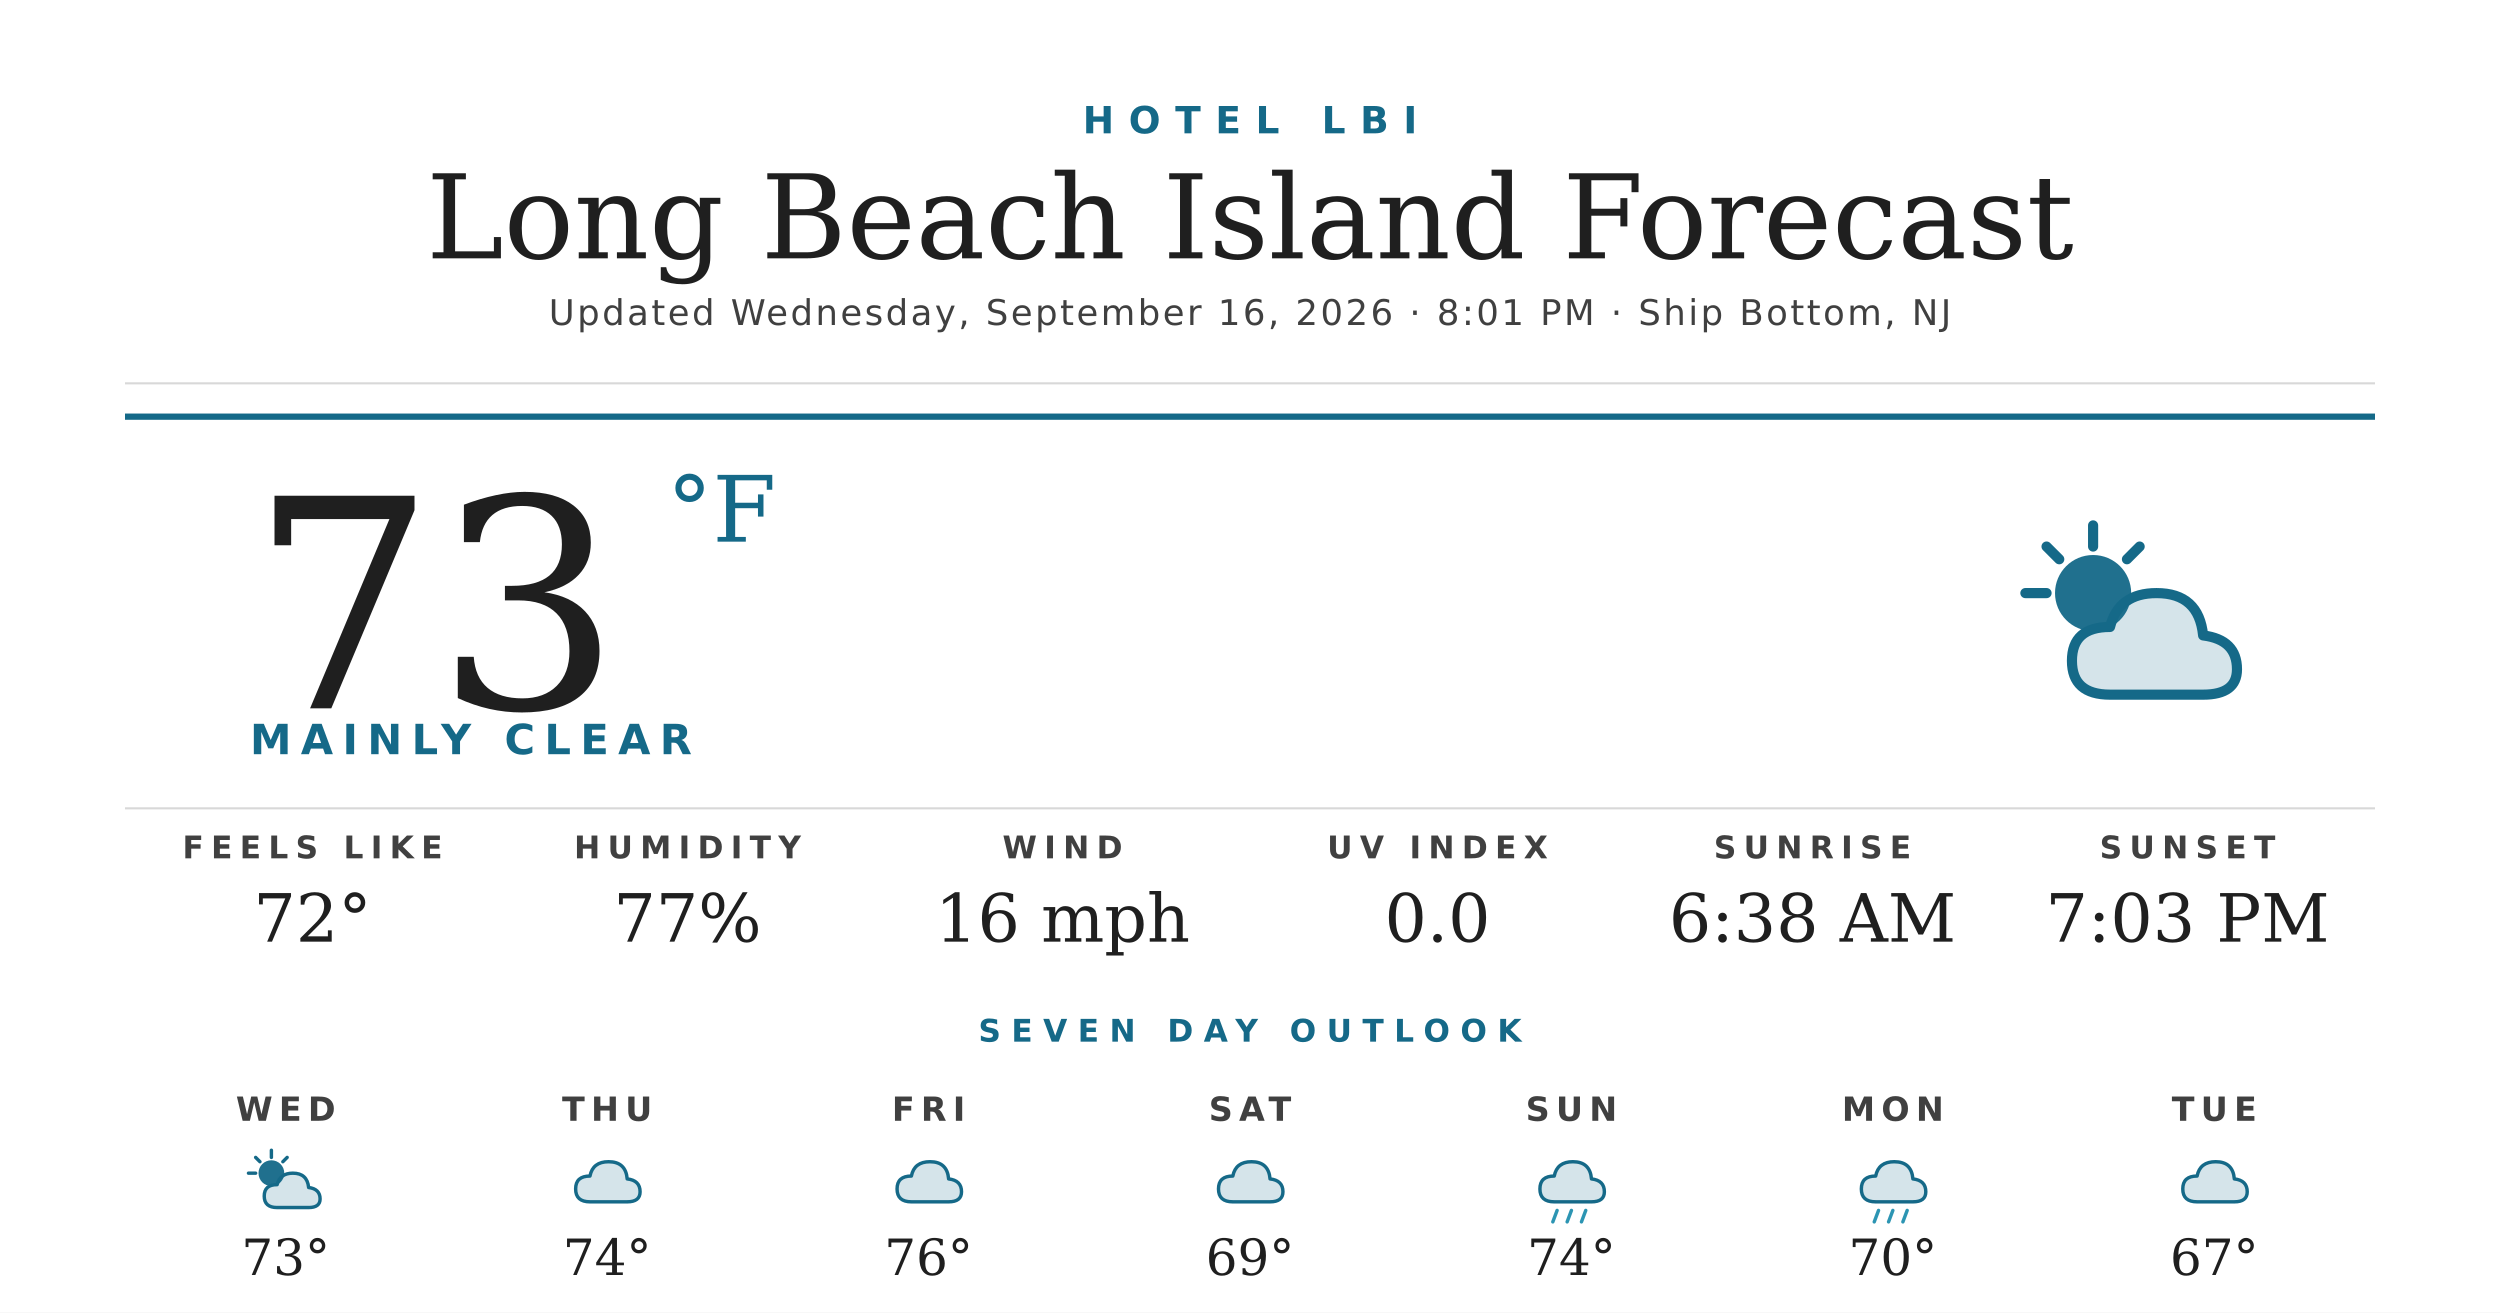
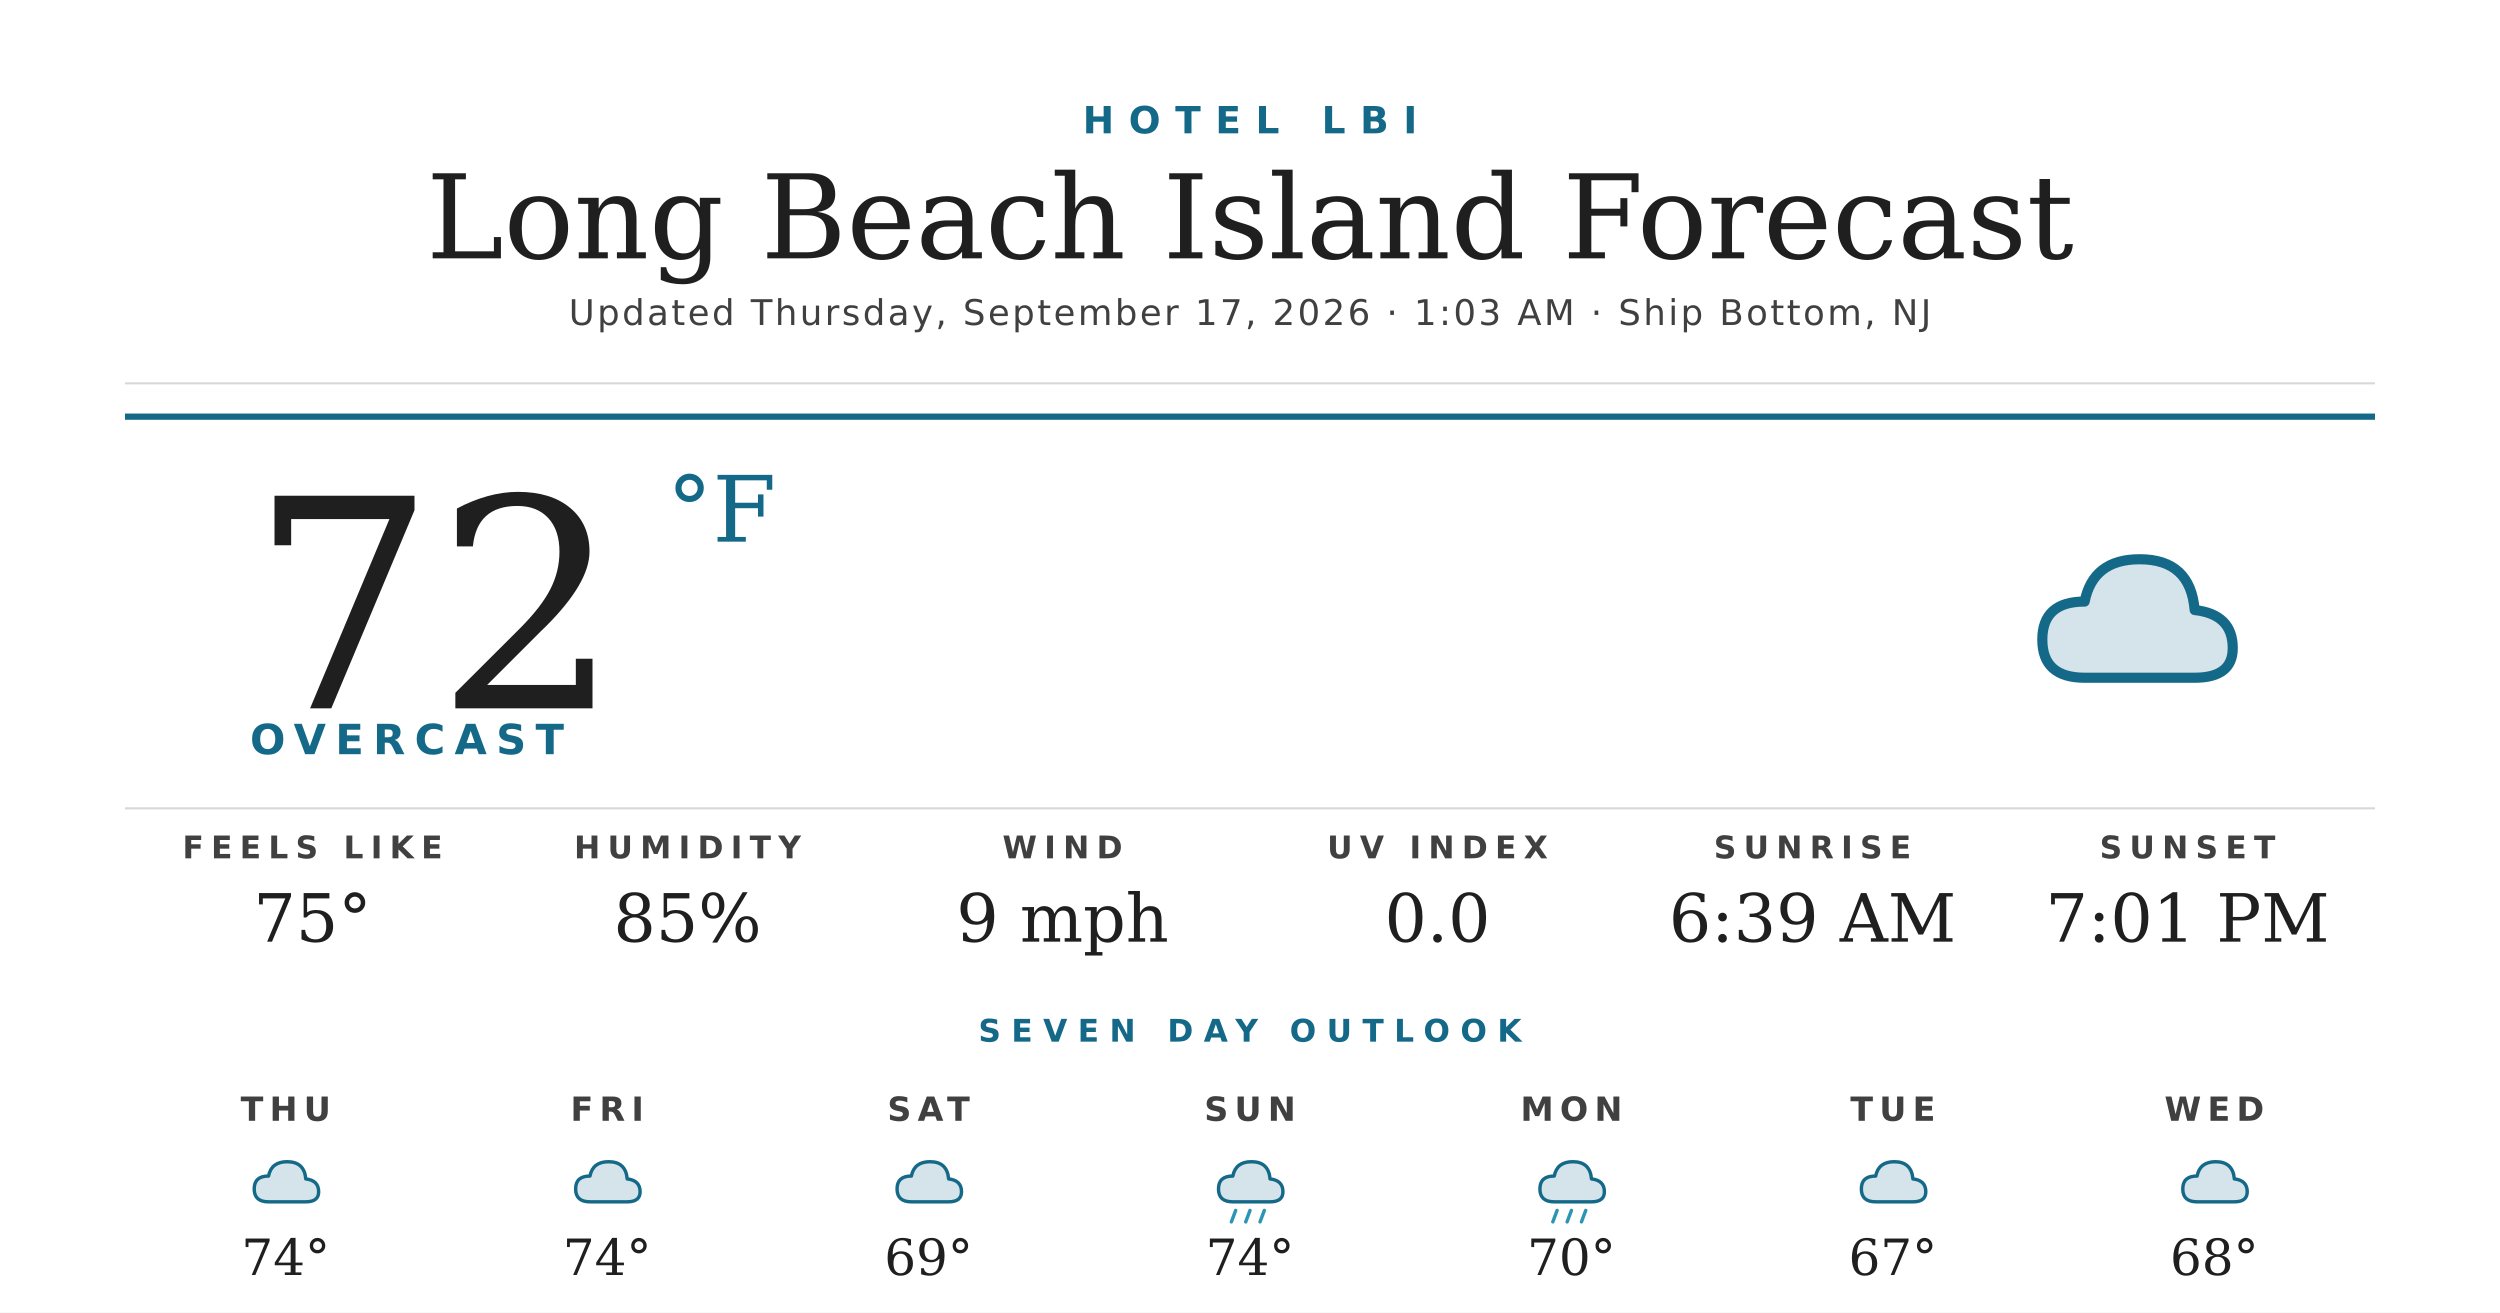
<svg xmlns="http://www.w3.org/2000/svg" width="1200" height="630" viewBox="0 0 1200 630">
  <rect width="1200" height="630" fill="#ffffff" />
  <text x="600" y="64" text-anchor="middle" font-family="'Montserrat Bold', 'Montserrat', 'DejaVu Sans', Helvetica, Arial, sans-serif" font-size="18" font-weight="700" fill="#156988" letter-spacing="7">HOTEL LBI</text>
  <text x="600" y="124" text-anchor="middle" font-family="'Prata', 'DejaVu Serif', Georgia, serif" font-size="56" fill="#1f1f1f">Long Beach Island Forecast</text>
-   <text x="600" y="156" text-anchor="middle" font-family="'Montserrat', 'DejaVu Sans', Helvetica, Arial, sans-serif" font-size="17" font-weight="500" fill="#404040" letter-spacing="1.2">Updated Wednesday, September 16, 2026 · 8:01 PM · Ship Bottom, NJ</text>
+   <text x="600" y="156" text-anchor="middle" font-family="'Montserrat', 'DejaVu Sans', Helvetica, Arial, sans-serif" font-size="17" font-weight="500" fill="#404040" letter-spacing="1.2">Updated Thursday, September 17, 2026 · 1:03 AM · Ship Bottom, NJ</text>
  <line x1="60" y1="184" x2="1140" y2="184" stroke="#d8d8d8" stroke-width="1" />
  <line x1="60" y1="200" x2="1140" y2="200" stroke="#156988" stroke-width="3" />
-   <text x="120" y="340" font-family="'Prata', 'DejaVu Serif', Georgia, serif" font-size="140" fill="#1f1f1f">73</text>
+   <text x="120" y="340" font-family="'Prata', 'DejaVu Serif', Georgia, serif" font-size="140" fill="#1f1f1f">72</text>
  <text x="320" y="260" font-family="'Prata', 'DejaVu Serif', Georgia, serif" font-size="44" fill="#156988">°F</text>
-   <text x="120" y="362" font-family="'Montserrat Bold', 'Montserrat', 'DejaVu Sans', Helvetica, Arial, sans-serif" font-size="20" font-weight="700" fill="#156988" letter-spacing="4.5">MAINLY CLEAR</text>
+   <text x="120" y="362" font-family="'Montserrat Bold', 'Montserrat', 'DejaVu Sans', Helvetica, Arial, sans-serif" font-size="20" font-weight="700" fill="#156988" letter-spacing="4.5">OVERCAST</text>
  <g transform="translate(960,240) scale(2.03125)">
-     <circle cx="22" cy="22" r="9" fill="#156988" opacity="0.95" />
-     <g stroke="#156988" stroke-width="2.4" stroke-linecap="round">
-       <line x1="22" y1="6" x2="22" y2="11" />
-       <line x1="6" y1="22" x2="11" y2="22" />
-       <line x1="11" y1="11" x2="14" y2="14" />
-       <line x1="33" y1="11" x2="30" y2="14" />
-     </g>
-     <path d="M26 46 Q17 46 17 38 Q17 30 26 30 Q28 22 37 22 Q47 22 48 32 Q56 33 56 40 Q56 46 48 46 Z" fill="#156988" opacity="0.18" />
-     <path d="M26 46 Q17 46 17 38 Q17 30 26 30 Q28 22 37 22 Q47 22 48 32 Q56 33 56 40 Q56 46 48 46 Z" fill="none" stroke="#156988" stroke-width="2.4" stroke-linejoin="round" />
+     <path d="M20 42 Q10 42 10 33 Q10 24 20 24 Q22 14 33 14 Q45 14 46 26 Q55 27 55 35 Q55 42 46 42 Z" fill="#156988" opacity="0.18" />
+     <path d="M20 42 Q10 42 10 33 Q10 24 20 24 Q22 14 33 14 Q45 14 46 26 Q55 27 55 35 Q55 42 46 42 Z" fill="none" stroke="#156988" stroke-width="2.4" stroke-linejoin="round" />
  </g>
  <line x1="60" y1="388" x2="1140" y2="388" stroke="#d8d8d8" stroke-width="1" />
  <text x="150" y="412" text-anchor="middle" font-family="'Montserrat Bold', 'Montserrat', 'DejaVu Sans', Helvetica, Arial, sans-serif" font-size="15" font-weight="700" fill="#404040" letter-spacing="3.5">FEELS LIKE</text>
-   <text x="150" y="452" text-anchor="middle" font-family="'Prata', 'DejaVu Serif', Georgia, serif" font-size="32" fill="#1f1f1f">72°</text>
+   <text x="150" y="452" text-anchor="middle" font-family="'Prata', 'DejaVu Serif', Georgia, serif" font-size="32" fill="#1f1f1f">75°</text>
  <text x="330" y="412" text-anchor="middle" font-family="'Montserrat Bold', 'Montserrat', 'DejaVu Sans', Helvetica, Arial, sans-serif" font-size="15" font-weight="700" fill="#404040" letter-spacing="3.5">HUMIDITY</text>
-   <text x="330" y="452" text-anchor="middle" font-family="'Prata', 'DejaVu Serif', Georgia, serif" font-size="32" fill="#1f1f1f">77%</text>
+   <text x="330" y="452" text-anchor="middle" font-family="'Prata', 'DejaVu Serif', Georgia, serif" font-size="32" fill="#1f1f1f">85%</text>
  <text x="510" y="412" text-anchor="middle" font-family="'Montserrat Bold', 'Montserrat', 'DejaVu Sans', Helvetica, Arial, sans-serif" font-size="15" font-weight="700" fill="#404040" letter-spacing="3.5">WIND</text>
-   <text x="510" y="452" text-anchor="middle" font-family="'Prata', 'DejaVu Serif', Georgia, serif" font-size="32" fill="#1f1f1f">16 mph</text>
+   <text x="510" y="452" text-anchor="middle" font-family="'Prata', 'DejaVu Serif', Georgia, serif" font-size="32" fill="#1f1f1f">9 mph</text>
  <text x="690" y="412" text-anchor="middle" font-family="'Montserrat Bold', 'Montserrat', 'DejaVu Sans', Helvetica, Arial, sans-serif" font-size="15" font-weight="700" fill="#404040" letter-spacing="3.5">UV INDEX</text>
  <text x="690" y="452" text-anchor="middle" font-family="'Prata', 'DejaVu Serif', Georgia, serif" font-size="32" fill="#1f1f1f">0.0</text>
  <text x="870" y="412" text-anchor="middle" font-family="'Montserrat Bold', 'Montserrat', 'DejaVu Sans', Helvetica, Arial, sans-serif" font-size="15" font-weight="700" fill="#404040" letter-spacing="3.5">SUNRISE</text>
-   <text x="870" y="452" text-anchor="middle" font-family="'Prata', 'DejaVu Serif', Georgia, serif" font-size="32" fill="#1f1f1f">6:38 AM</text>
+   <text x="870" y="452" text-anchor="middle" font-family="'Prata', 'DejaVu Serif', Georgia, serif" font-size="32" fill="#1f1f1f">6:39 AM</text>
  <text x="1050" y="412" text-anchor="middle" font-family="'Montserrat Bold', 'Montserrat', 'DejaVu Sans', Helvetica, Arial, sans-serif" font-size="15" font-weight="700" fill="#404040" letter-spacing="3.5">SUNSET</text>
-   <text x="1050" y="452" text-anchor="middle" font-family="'Prata', 'DejaVu Serif', Georgia, serif" font-size="32" fill="#1f1f1f">7:03 PM</text>
+   <text x="1050" y="452" text-anchor="middle" font-family="'Prata', 'DejaVu Serif', Georgia, serif" font-size="32" fill="#1f1f1f">7:01 PM</text>
  <text x="600" y="500" text-anchor="middle" font-family="'Montserrat Bold', 'Montserrat', 'DejaVu Sans', Helvetica, Arial, sans-serif" font-size="15" font-weight="700" fill="#156988" letter-spacing="5">SEVEN DAY OUTLOOK</text>
-   <text x="137.143" y="538" text-anchor="middle" font-family="'Montserrat Bold', 'Montserrat', 'DejaVu Sans', Helvetica, Arial, sans-serif" font-size="16" font-weight="700" fill="#404040" letter-spacing="3">WED</text>
+   <text x="137.143" y="538" text-anchor="middle" font-family="'Montserrat Bold', 'Montserrat', 'DejaVu Sans', Helvetica, Arial, sans-serif" font-size="16" font-weight="700" fill="#404040" letter-spacing="3">THU</text>
  <g transform="translate(115.1429,548) scale(0.6875)">
-     <circle cx="22" cy="22" r="9" fill="#156988" opacity="0.95" />
-     <g stroke="#156988" stroke-width="2.4" stroke-linecap="round">
-       <line x1="22" y1="6" x2="22" y2="11" />
-       <line x1="6" y1="22" x2="11" y2="22" />
-       <line x1="11" y1="11" x2="14" y2="14" />
-       <line x1="33" y1="11" x2="30" y2="14" />
-     </g>
-     <path d="M26 46 Q17 46 17 38 Q17 30 26 30 Q28 22 37 22 Q47 22 48 32 Q56 33 56 40 Q56 46 48 46 Z" fill="#156988" opacity="0.18" />
-     <path d="M26 46 Q17 46 17 38 Q17 30 26 30 Q28 22 37 22 Q47 22 48 32 Q56 33 56 40 Q56 46 48 46 Z" fill="none" stroke="#156988" stroke-width="2.4" stroke-linejoin="round" />
+     <path d="M20 42 Q10 42 10 33 Q10 24 20 24 Q22 14 33 14 Q45 14 46 26 Q55 27 55 35 Q55 42 46 42 Z" fill="#156988" opacity="0.18" />
+     <path d="M20 42 Q10 42 10 33 Q10 24 20 24 Q22 14 33 14 Q45 14 46 26 Q55 27 55 35 Q55 42 46 42 Z" fill="none" stroke="#156988" stroke-width="2.4" stroke-linejoin="round" />
  </g>
-   <text x="137.143" y="612" text-anchor="middle" font-family="'Prata', 'DejaVu Serif', Georgia, serif" font-size="24" fill="#1f1f1f">73°</text>
-   <text x="291.429" y="538" text-anchor="middle" font-family="'Montserrat Bold', 'Montserrat', 'DejaVu Sans', Helvetica, Arial, sans-serif" font-size="16" font-weight="700" fill="#404040" letter-spacing="3">THU</text>
+   <text x="137.143" y="612" text-anchor="middle" font-family="'Prata', 'DejaVu Serif', Georgia, serif" font-size="24" fill="#1f1f1f">74°</text>
+   <text x="291.429" y="538" text-anchor="middle" font-family="'Montserrat Bold', 'Montserrat', 'DejaVu Sans', Helvetica, Arial, sans-serif" font-size="16" font-weight="700" fill="#404040" letter-spacing="3">FRI</text>
  <g transform="translate(269.4286,548) scale(0.6875)">
    <path d="M20 42 Q10 42 10 33 Q10 24 20 24 Q22 14 33 14 Q45 14 46 26 Q55 27 55 35 Q55 42 46 42 Z" fill="#156988" opacity="0.18" />
    <path d="M20 42 Q10 42 10 33 Q10 24 20 24 Q22 14 33 14 Q45 14 46 26 Q55 27 55 35 Q55 42 46 42 Z" fill="none" stroke="#156988" stroke-width="2.4" stroke-linejoin="round" />
  </g>
  <text x="291.429" y="612" text-anchor="middle" font-family="'Prata', 'DejaVu Serif', Georgia, serif" font-size="24" fill="#1f1f1f">74°</text>
-   <text x="445.714" y="538" text-anchor="middle" font-family="'Montserrat Bold', 'Montserrat', 'DejaVu Sans', Helvetica, Arial, sans-serif" font-size="16" font-weight="700" fill="#404040" letter-spacing="3">FRI</text>
+   <text x="445.714" y="538" text-anchor="middle" font-family="'Montserrat Bold', 'Montserrat', 'DejaVu Sans', Helvetica, Arial, sans-serif" font-size="16" font-weight="700" fill="#404040" letter-spacing="3">SAT</text>
  <g transform="translate(423.7143,548) scale(0.6875)">
    <path d="M20 42 Q10 42 10 33 Q10 24 20 24 Q22 14 33 14 Q45 14 46 26 Q55 27 55 35 Q55 42 46 42 Z" fill="#156988" opacity="0.18" />
    <path d="M20 42 Q10 42 10 33 Q10 24 20 24 Q22 14 33 14 Q45 14 46 26 Q55 27 55 35 Q55 42 46 42 Z" fill="none" stroke="#156988" stroke-width="2.4" stroke-linejoin="round" />
  </g>
-   <text x="445.714" y="612" text-anchor="middle" font-family="'Prata', 'DejaVu Serif', Georgia, serif" font-size="24" fill="#1f1f1f">76°</text>
-   <text x="600" y="538" text-anchor="middle" font-family="'Montserrat Bold', 'Montserrat', 'DejaVu Sans', Helvetica, Arial, sans-serif" font-size="16" font-weight="700" fill="#404040" letter-spacing="3">SAT</text>
+   <text x="445.714" y="612" text-anchor="middle" font-family="'Prata', 'DejaVu Serif', Georgia, serif" font-size="24" fill="#1f1f1f">69°</text>
+   <text x="600" y="538" text-anchor="middle" font-family="'Montserrat Bold', 'Montserrat', 'DejaVu Sans', Helvetica, Arial, sans-serif" font-size="16" font-weight="700" fill="#404040" letter-spacing="3">SUN</text>
  <g transform="translate(578,548) scale(0.6875)">
    <path d="M20 42 Q10 42 10 33 Q10 24 20 24 Q22 14 33 14 Q45 14 46 26 Q55 27 55 35 Q55 42 46 42 Z" fill="#156988" opacity="0.18" />
    <path d="M20 42 Q10 42 10 33 Q10 24 20 24 Q22 14 33 14 Q45 14 46 26 Q55 27 55 35 Q55 42 46 42 Z" fill="none" stroke="#156988" stroke-width="2.4" stroke-linejoin="round" />
+     <g stroke="#2C95B3" stroke-width="2.4" stroke-linecap="round">
+       <line x1="22" y1="48" x2="19" y2="56" />
+       <line x1="32" y1="48" x2="29" y2="56" />
+       <line x1="42" y1="48" x2="39" y2="56" />
+     </g>
  </g>
-   <text x="600" y="612" text-anchor="middle" font-family="'Prata', 'DejaVu Serif', Georgia, serif" font-size="24" fill="#1f1f1f">69°</text>
-   <text x="754.286" y="538" text-anchor="middle" font-family="'Montserrat Bold', 'Montserrat', 'DejaVu Sans', Helvetica, Arial, sans-serif" font-size="16" font-weight="700" fill="#404040" letter-spacing="3">SUN</text>
+   <text x="600" y="612" text-anchor="middle" font-family="'Prata', 'DejaVu Serif', Georgia, serif" font-size="24" fill="#1f1f1f">74°</text>
+   <text x="754.286" y="538" text-anchor="middle" font-family="'Montserrat Bold', 'Montserrat', 'DejaVu Sans', Helvetica, Arial, sans-serif" font-size="16" font-weight="700" fill="#404040" letter-spacing="3">MON</text>
  <g transform="translate(732.2857,548) scale(0.6875)">
    <path d="M20 42 Q10 42 10 33 Q10 24 20 24 Q22 14 33 14 Q45 14 46 26 Q55 27 55 35 Q55 42 46 42 Z" fill="#156988" opacity="0.18" />
    <path d="M20 42 Q10 42 10 33 Q10 24 20 24 Q22 14 33 14 Q45 14 46 26 Q55 27 55 35 Q55 42 46 42 Z" fill="none" stroke="#156988" stroke-width="2.4" stroke-linejoin="round" />
    <g stroke="#2C95B3" stroke-width="2.4" stroke-linecap="round">
      <line x1="22" y1="48" x2="19" y2="56" />
      <line x1="32" y1="48" x2="29" y2="56" />
      <line x1="42" y1="48" x2="39" y2="56" />
    </g>
  </g>
-   <text x="754.286" y="612" text-anchor="middle" font-family="'Prata', 'DejaVu Serif', Georgia, serif" font-size="24" fill="#1f1f1f">74°</text>
-   <text x="908.571" y="538" text-anchor="middle" font-family="'Montserrat Bold', 'Montserrat', 'DejaVu Sans', Helvetica, Arial, sans-serif" font-size="16" font-weight="700" fill="#404040" letter-spacing="3">MON</text>
+   <text x="754.286" y="612" text-anchor="middle" font-family="'Prata', 'DejaVu Serif', Georgia, serif" font-size="24" fill="#1f1f1f">70°</text>
+   <text x="908.571" y="538" text-anchor="middle" font-family="'Montserrat Bold', 'Montserrat', 'DejaVu Sans', Helvetica, Arial, sans-serif" font-size="16" font-weight="700" fill="#404040" letter-spacing="3">TUE</text>
  <g transform="translate(886.5714,548) scale(0.6875)">
    <path d="M20 42 Q10 42 10 33 Q10 24 20 24 Q22 14 33 14 Q45 14 46 26 Q55 27 55 35 Q55 42 46 42 Z" fill="#156988" opacity="0.18" />
    <path d="M20 42 Q10 42 10 33 Q10 24 20 24 Q22 14 33 14 Q45 14 46 26 Q55 27 55 35 Q55 42 46 42 Z" fill="none" stroke="#156988" stroke-width="2.4" stroke-linejoin="round" />
-     <g stroke="#2C95B3" stroke-width="2.4" stroke-linecap="round">
-       <line x1="22" y1="48" x2="19" y2="56" />
-       <line x1="32" y1="48" x2="29" y2="56" />
-       <line x1="42" y1="48" x2="39" y2="56" />
-     </g>
  </g>
-   <text x="908.571" y="612" text-anchor="middle" font-family="'Prata', 'DejaVu Serif', Georgia, serif" font-size="24" fill="#1f1f1f">70°</text>
-   <text x="1062.857" y="538" text-anchor="middle" font-family="'Montserrat Bold', 'Montserrat', 'DejaVu Sans', Helvetica, Arial, sans-serif" font-size="16" font-weight="700" fill="#404040" letter-spacing="3">TUE</text>
+   <text x="908.571" y="612" text-anchor="middle" font-family="'Prata', 'DejaVu Serif', Georgia, serif" font-size="24" fill="#1f1f1f">67°</text>
+   <text x="1062.857" y="538" text-anchor="middle" font-family="'Montserrat Bold', 'Montserrat', 'DejaVu Sans', Helvetica, Arial, sans-serif" font-size="16" font-weight="700" fill="#404040" letter-spacing="3">WED</text>
  <g transform="translate(1040.857,548) scale(0.6875)">
    <path d="M20 42 Q10 42 10 33 Q10 24 20 24 Q22 14 33 14 Q45 14 46 26 Q55 27 55 35 Q55 42 46 42 Z" fill="#156988" opacity="0.18" />
    <path d="M20 42 Q10 42 10 33 Q10 24 20 24 Q22 14 33 14 Q45 14 46 26 Q55 27 55 35 Q55 42 46 42 Z" fill="none" stroke="#156988" stroke-width="2.4" stroke-linejoin="round" />
  </g>
-   <text x="1062.857" y="612" text-anchor="middle" font-family="'Prata', 'DejaVu Serif', Georgia, serif" font-size="24" fill="#1f1f1f">67°</text>
+   <text x="1062.857" y="612" text-anchor="middle" font-family="'Prata', 'DejaVu Serif', Georgia, serif" font-size="24" fill="#1f1f1f">68°</text>
</svg>
